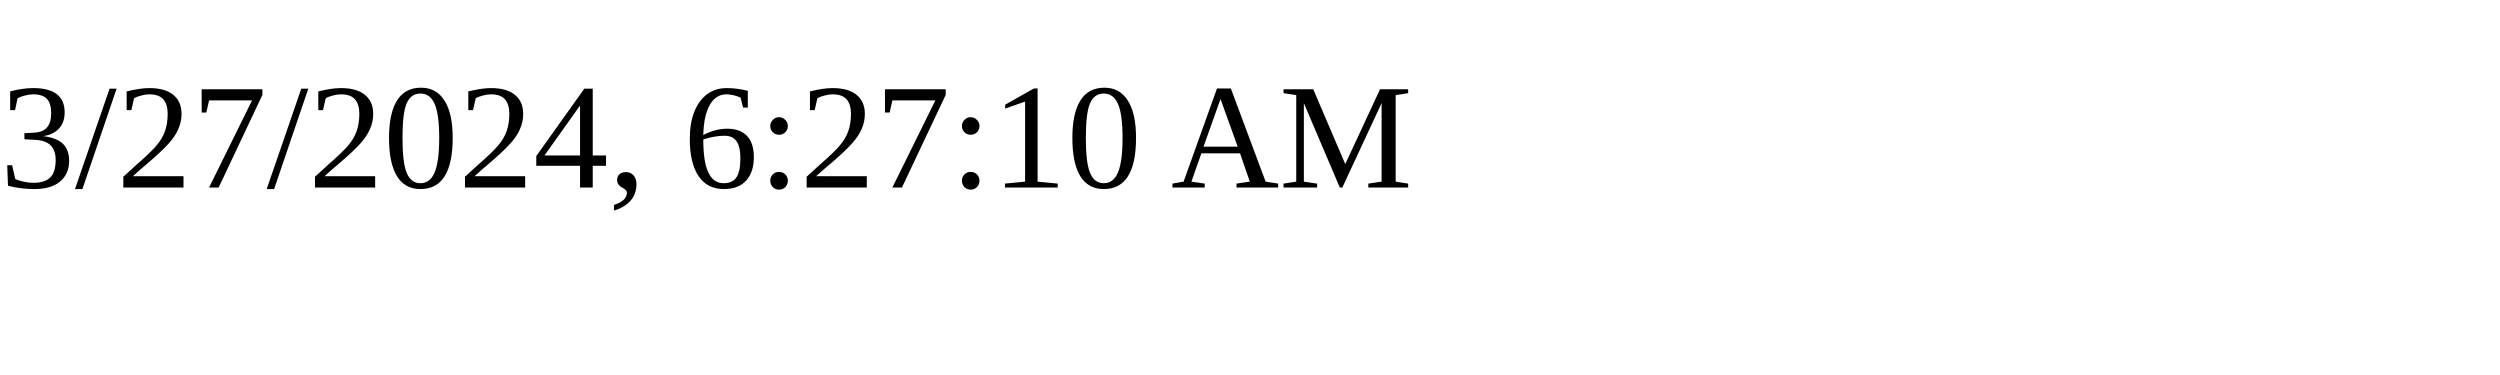
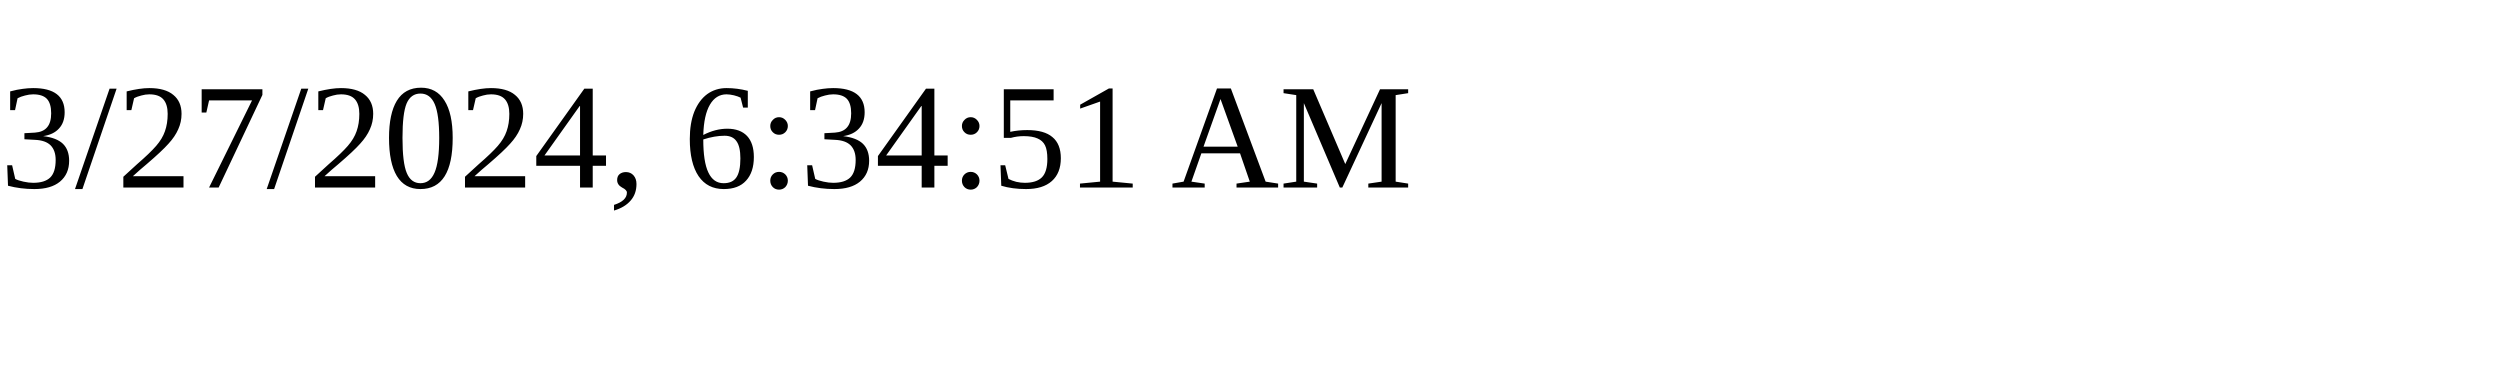
<svg xmlns="http://www.w3.org/2000/svg" height="30" width="200">
-   <text x="0" y="15">3/27/2024, 6:27:10 AM</text>
+   <text x="0" y="15">3/27/2024, 6:34:51 AM</text>
</svg>
